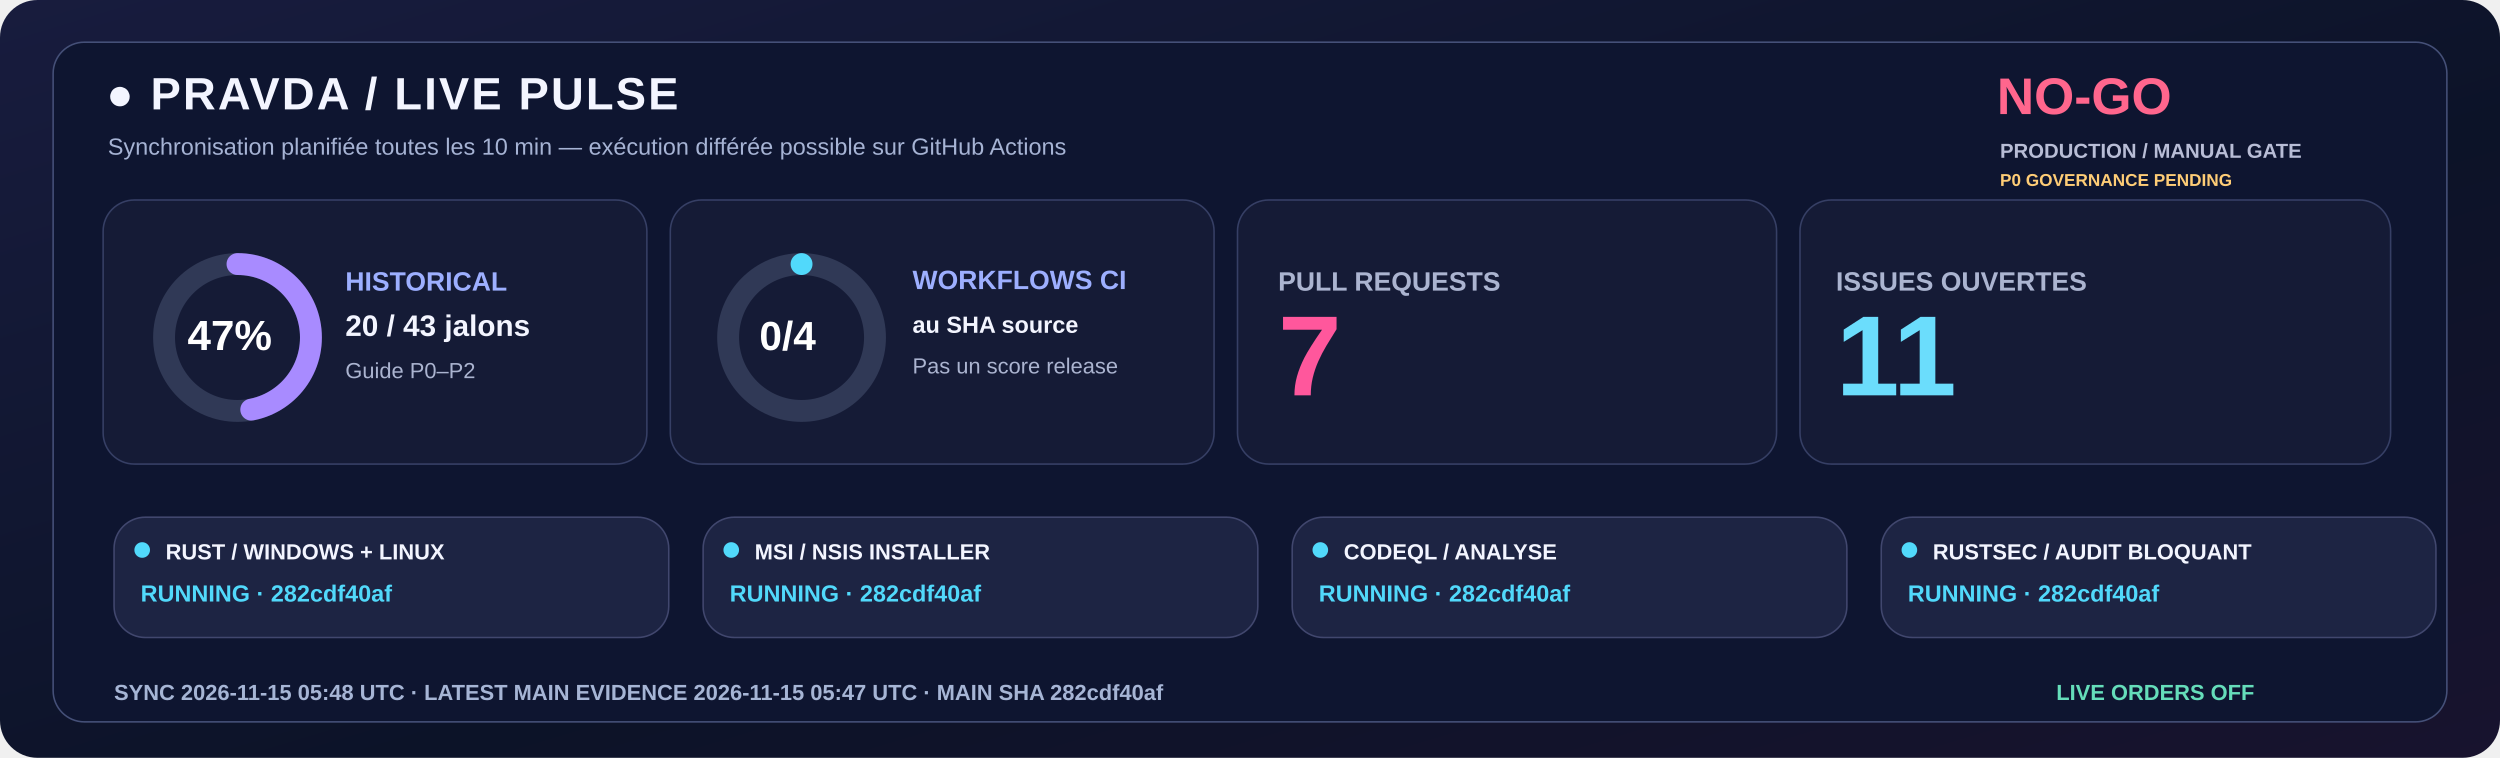
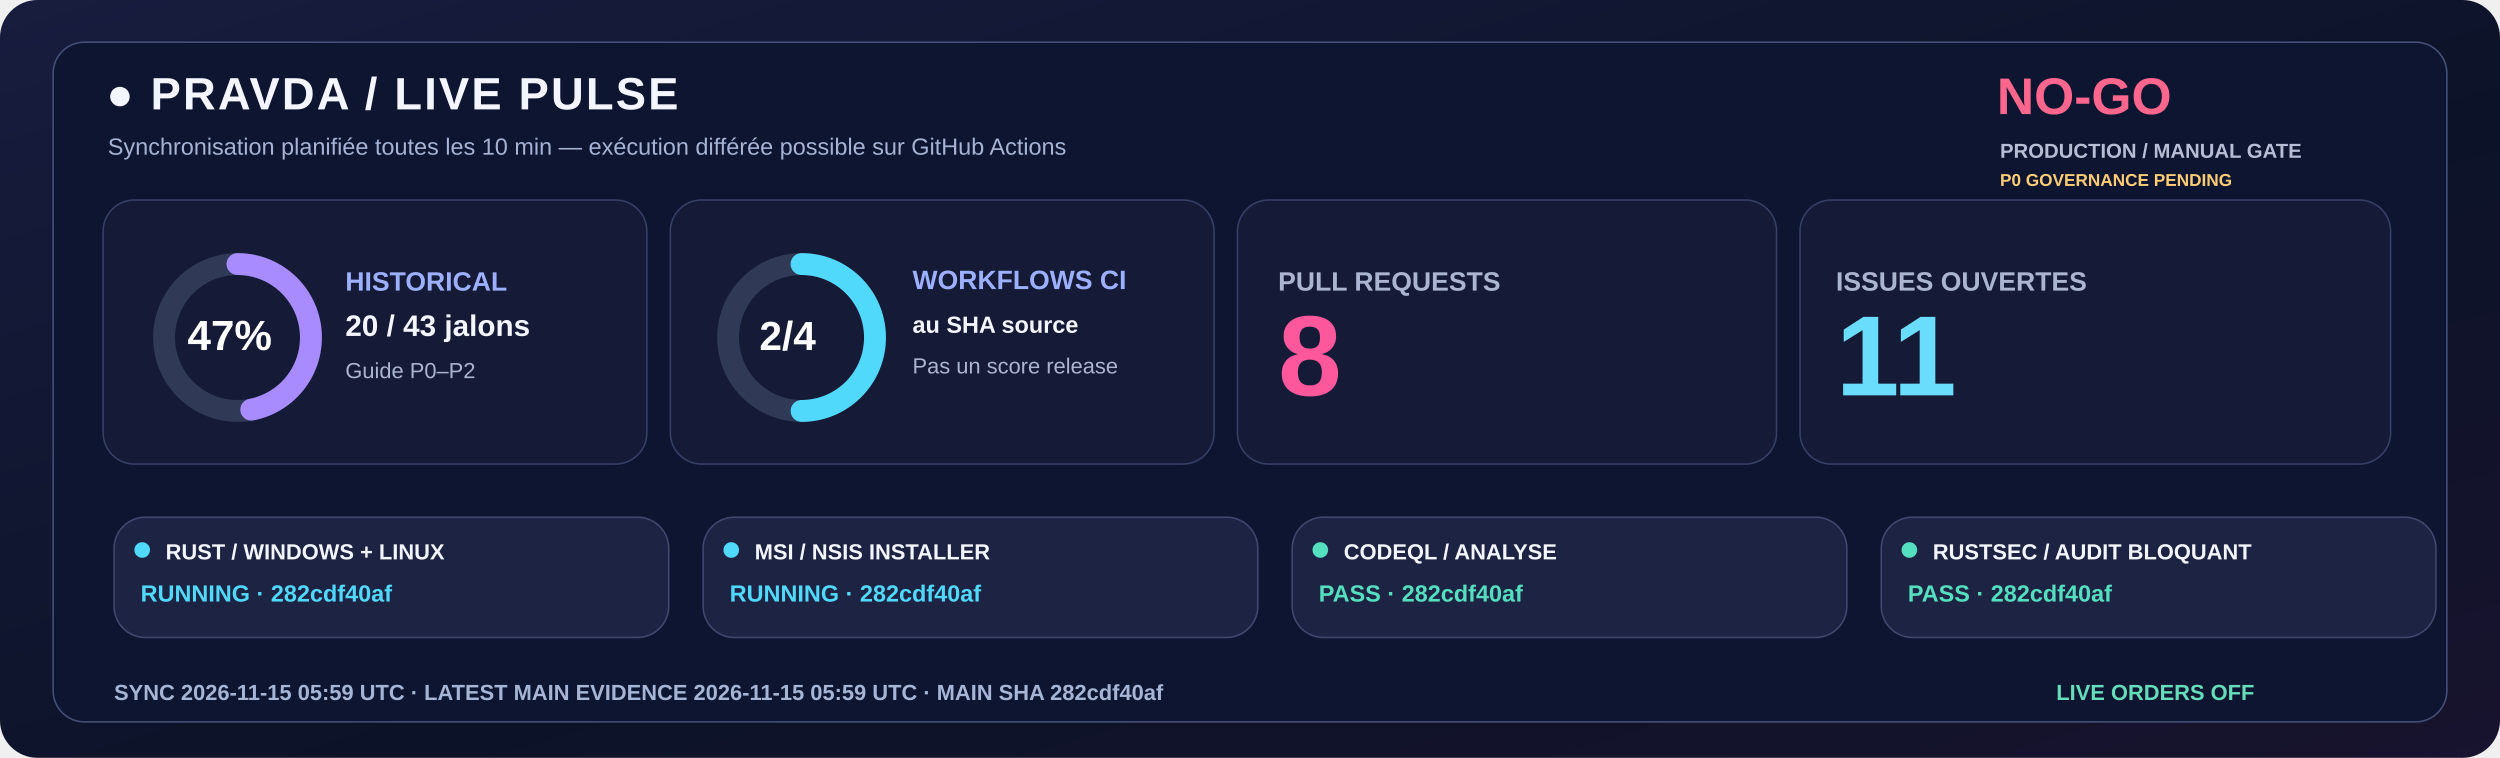
<svg xmlns="http://www.w3.org/2000/svg" width="1600" height="485" viewBox="0 0 1600 485" role="img">
  <defs>
    <linearGradient id="livebg" x1="0" y1="0" x2="1" y2="1">
      <stop stop-color="#181C3E" />
      <stop offset=".58" stop-color="#0C1328" />
      <stop offset="1" stop-color="#18132E" />
    </linearGradient>
  </defs>
  <rect width="1600" height="485" rx="24" fill="url(#livebg)" />
  <rect x="34" y="27" width="1532" height="435" rx="20" fill="#0E1530" stroke="#455078" />
  <text x="68" y="70" fill="#F3F5FF" font-family="Segoe UI,Arial,sans-serif" font-size="29" font-weight="800" letter-spacing="1.4">●  PRAVDA / LIVE PULSE</text>
  <text x="69" y="99" fill="#A6B3D4" font-family="Segoe UI,Arial,sans-serif" font-size="15" font-weight="500">Synchronisation planifiée toutes les 10 min — exécution différée possible sur GitHub Actions</text>
  <text x="1278" y="73" fill="#FF668D" font-family="Segoe UI,Arial,sans-serif" font-size="33" font-weight="800">NO-GO</text>
  <text x="1280" y="101" fill="#B8BDD6" font-family="Segoe UI,Arial,sans-serif" font-size="13" font-weight="650">PRODUCTION / MANUAL GATE</text>
  <text x="1280" y="119" fill="#FFCD76" font-family="Segoe UI,Arial,sans-serif" font-size="11" font-weight="650">P0 GOVERNANCE PENDING</text>
  <rect x="66" y="128" width="348" height="169" rx="20" fill="#151B36" stroke="#363F65" />
  <rect x="429" y="128" width="348" height="169" rx="20" fill="#151B36" stroke="#363F65" />
  <rect x="792" y="128" width="345" height="169" rx="20" fill="#151B36" stroke="#363F65" />
  <rect x="1152" y="128" width="378" height="169" rx="20" fill="#151B36" stroke="#363F65" />
  <circle cx="152" cy="216" r="47" fill="none" stroke="#303956" stroke-width="14" />
  <circle cx="152" cy="216" r="47" fill="none" stroke="#A88BFF" stroke-width="14" stroke-linecap="round" stroke-dasharray="138.80 156.51" transform="rotate(-90 152 216)" />
  <text x="120" y="224" fill="#FFFFFF" font-family="Segoe UI,Arial,sans-serif" font-size="27" font-weight="800">47%</text>
  <text x="221" y="186" fill="#9DAFFF" font-family="Segoe UI,Arial,sans-serif" font-size="17" font-weight="700">HISTORICAL</text>
  <text x="221" y="215" fill="#F3F5FF" font-family="Segoe UI,Arial,sans-serif" font-size="19" font-weight="750">20 / 43 jalons</text>
  <text x="221" y="242" fill="#ABB4D0" font-family="Segoe UI,Arial,sans-serif" font-size="14" font-weight="500">Guide P0–P2</text>
  <circle cx="513" cy="216" r="47" fill="none" stroke="#303956" stroke-width="14" />
-   <circle cx="513" cy="216" r="47" fill="none" stroke="#51D9FB" stroke-width="14" stroke-linecap="round" stroke-dasharray="0.00 295.31" transform="rotate(-90 513 216)" />
-   <text x="486" y="224" fill="#FFFFFF" font-family="Segoe UI,Arial,sans-serif" font-size="26" font-weight="800">0/4</text>
+   <circle cx="513" cy="216" r="47" fill="none" stroke="#51D9FB" stroke-width="14" stroke-linecap="round" stroke-dasharray="147.65 147.65" transform="rotate(-90 513 216)" />
+   <text x="486" y="224" fill="#FFFFFF" font-family="Segoe UI,Arial,sans-serif" font-size="26" font-weight="800">2/4</text>
  <text x="584" y="185" fill="#9DAFFF" font-family="Segoe UI,Arial,sans-serif" font-size="17" font-weight="700">WORKFLOWS CI</text>
  <text x="584" y="213" fill="#F3F5FF" font-family="Segoe UI,Arial,sans-serif" font-size="15" font-weight="600">au SHA source</text>
  <text x="584" y="239" fill="#ABB4D0" font-family="Segoe UI,Arial,sans-serif" font-size="14" font-weight="500">Pas un score release</text>
  <text x="818" y="186" fill="#ABB4D0" font-family="Segoe UI,Arial,sans-serif" font-size="17" font-weight="700">PULL REQUESTS</text>
-   <text x="818" y="253" fill="#FF579C" font-family="Segoe UI,Arial,sans-serif" font-size="73" font-weight="800">7</text>
+   <text x="818" y="253" fill="#FF579C" font-family="Segoe UI,Arial,sans-serif" font-size="73" font-weight="800">8</text>
  <text x="1175" y="186" fill="#ABB4D0" font-family="Segoe UI,Arial,sans-serif" font-size="17" font-weight="700">ISSUES OUVERTES</text>
  <text x="1175" y="253" fill="#6BDDFC" font-family="Segoe UI,Arial,sans-serif" font-size="73" font-weight="800">11</text>
  <rect x="73" y="331" width="355" height="77" rx="20" fill="#1D2443" stroke="#41476E" />
  <circle cx="91" cy="352" r="5" fill="#51D9FB" />
  <text x="106" y="358" fill="#F3F5FF" font-family="Segoe UI,Arial,sans-serif" font-size="14" font-weight="750">RUST / WINDOWS + LINUX</text>
  <text x="90" y="385" fill="#51D9FB" font-family="Segoe UI,Arial,sans-serif" font-size="15" font-weight="700">RUNNING · 282cdf40af</text>
  <rect x="450" y="331" width="355" height="77" rx="20" fill="#1D2443" stroke="#41476E" />
  <circle cx="468" cy="352" r="5" fill="#51D9FB" />
  <text x="483" y="358" fill="#F3F5FF" font-family="Segoe UI,Arial,sans-serif" font-size="14" font-weight="750">MSI / NSIS INSTALLER</text>
  <text x="467" y="385" fill="#51D9FB" font-family="Segoe UI,Arial,sans-serif" font-size="15" font-weight="700">RUNNING · 282cdf40af</text>
  <rect x="827" y="331" width="355" height="77" rx="20" fill="#1D2443" stroke="#41476E" />
-   <circle cx="845" cy="352" r="5" fill="#51D9FB" />
+   <circle cx="845" cy="352" r="5" fill="#54DFC0" />
  <text x="860" y="358" fill="#F3F5FF" font-family="Segoe UI,Arial,sans-serif" font-size="14" font-weight="750">CODEQL / ANALYSE</text>
-   <text x="844" y="385" fill="#51D9FB" font-family="Segoe UI,Arial,sans-serif" font-size="15" font-weight="700">RUNNING · 282cdf40af</text>
+   <text x="844" y="385" fill="#54DFC0" font-family="Segoe UI,Arial,sans-serif" font-size="15" font-weight="700">PASS · 282cdf40af</text>
  <rect x="1204" y="331" width="355" height="77" rx="20" fill="#1D2443" stroke="#41476E" />
-   <circle cx="1222" cy="352" r="5" fill="#51D9FB" />
+   <circle cx="1222" cy="352" r="5" fill="#54DFC0" />
  <text x="1237" y="358" fill="#F3F5FF" font-family="Segoe UI,Arial,sans-serif" font-size="14" font-weight="750">RUSTSEC / AUDIT BLOQUANT</text>
-   <text x="1221" y="385" fill="#51D9FB" font-family="Segoe UI,Arial,sans-serif" font-size="15" font-weight="700">RUNNING · 282cdf40af</text>
-   <text x="73" y="448" fill="#A6B5D5" font-family="Segoe UI,Arial,sans-serif" font-size="14" font-weight="650">SYNC  2026-11-15 05:48 UTC   ·   LATEST MAIN EVIDENCE  2026-11-15 05:47 UTC   ·   MAIN SHA  282cdf40af</text>
+   <text x="1221" y="385" fill="#54DFC0" font-family="Segoe UI,Arial,sans-serif" font-size="15" font-weight="700">PASS · 282cdf40af</text>
+   <text x="73" y="448" fill="#A6B5D5" font-family="Segoe UI,Arial,sans-serif" font-size="14" font-weight="650">SYNC  2026-11-15 05:59 UTC   ·   LATEST MAIN EVIDENCE  2026-11-15 05:59 UTC   ·   MAIN SHA  282cdf40af</text>
  <text x="1316" y="448" fill="#65DDBA" font-family="Segoe UI,Arial,sans-serif" font-size="14" font-weight="730">LIVE ORDERS  OFF</text>
</svg>
